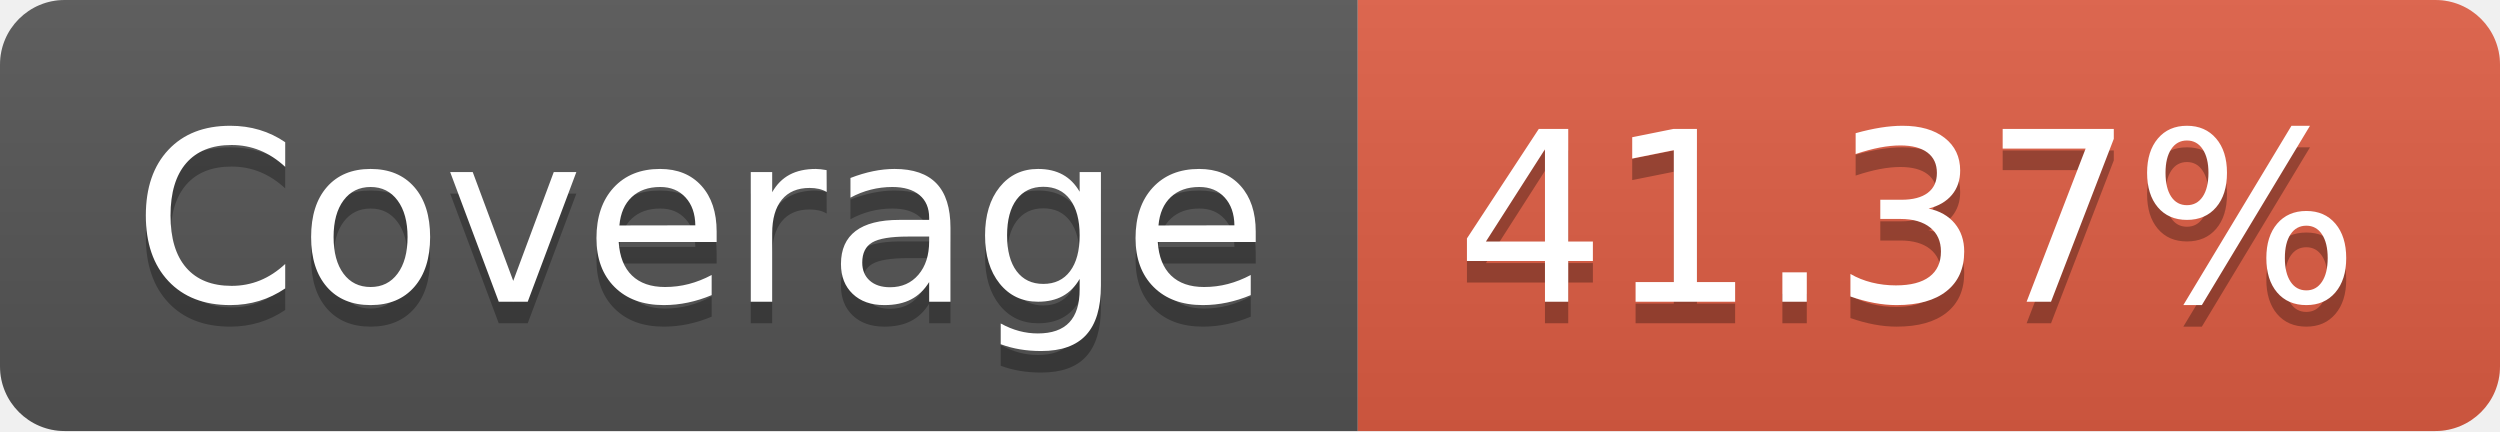
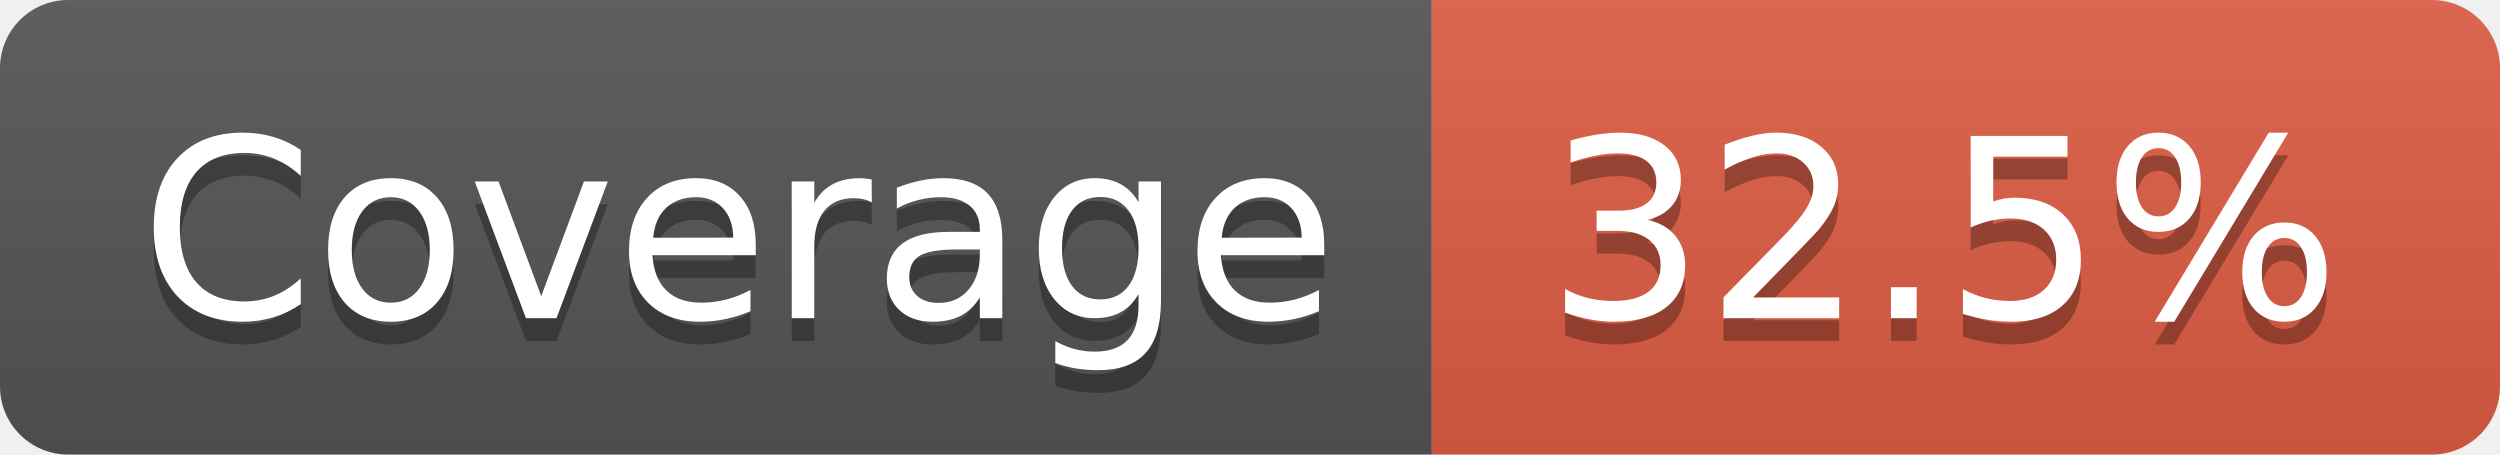
- <svg xmlns="http://www.w3.org/2000/svg" width="116" height="20" role="img" aria-label="Coverage: 41.37%">
+ <svg xmlns="http://www.w3.org/2000/svg" width="110" height="20" role="img" aria-label="Coverage: 32.5%">
  <linearGradient id="s" x2="0" y2="100%">
    <stop offset="0" stop-color="#bbb" stop-opacity=".1" />
    <stop offset="1" stop-opacity=".1" />
  </linearGradient>
  <clipPath id="r">
-     <rect width="116" height="20" rx="3" fill="#fff" />
+     <rect width="110" height="20" rx="3" fill="#fff" />
  </clipPath>
  <g clip-path="url(#r)">
    <rect width="63" height="20" fill="#555" />
-     <rect x="63" width="53" height="20" fill="#e05d44" />
-     <rect width="116" height="20" fill="url(#s)" />
+     <rect x="63" width="47" height="20" fill="#e05d44" />
+     <rect width="110" height="20" fill="url(#s)" />
  </g>
  <g fill="#fff" text-anchor="middle" font-family="Verdana,Geneva,DejaVu Sans,sans-serif" text-rendering="geometricPrecision" font-size="110">
    <text aria-hidden="true" x="325" y="150" fill="#010101" fill-opacity=".3" transform="scale(.1)" textLength="530">Coverage</text>
    <text x="325" y="140" transform="scale(.1)" fill="#fff" textLength="530">Coverage</text>
-     <text aria-hidden="true" x="885" y="150" fill="#010101" fill-opacity=".3" transform="scale(.1)" textLength="430">41.37%</text>
-     <text x="885" y="140" transform="scale(.1)" fill="#fff" textLength="430">41.37%</text>
+     <text aria-hidden="true" x="855" y="150" fill="#010101" fill-opacity=".3" transform="scale(.1)" textLength="370">32.5%</text>
+     <text x="855" y="140" transform="scale(.1)" fill="#fff" textLength="370">32.5%</text>
  </g>
</svg>
